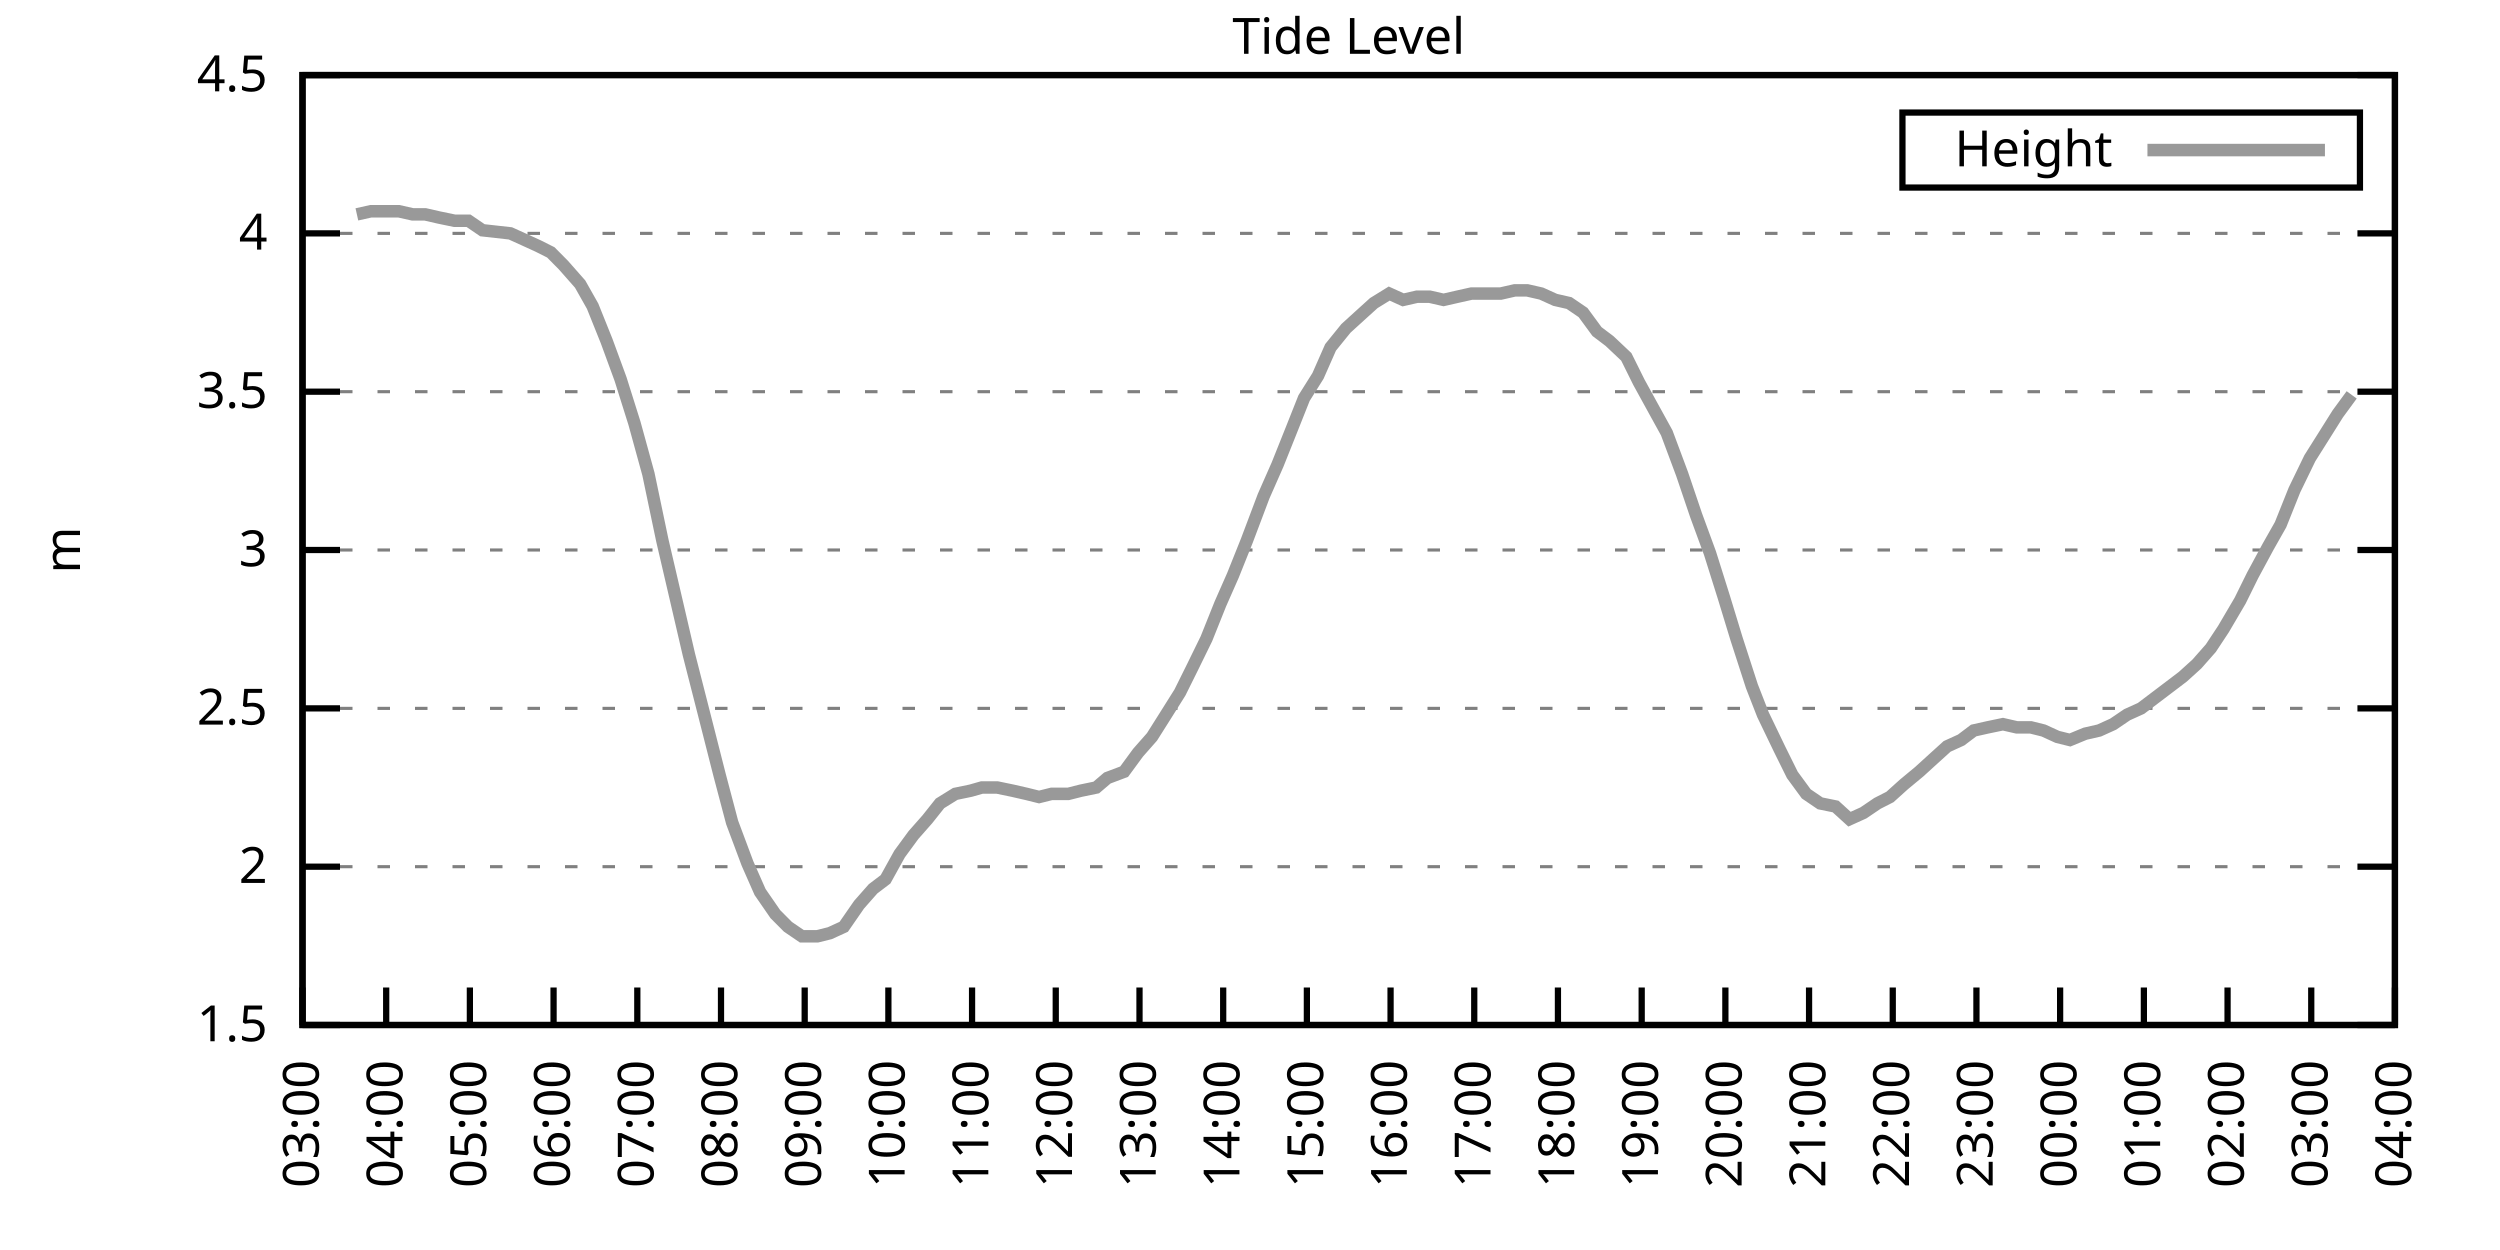
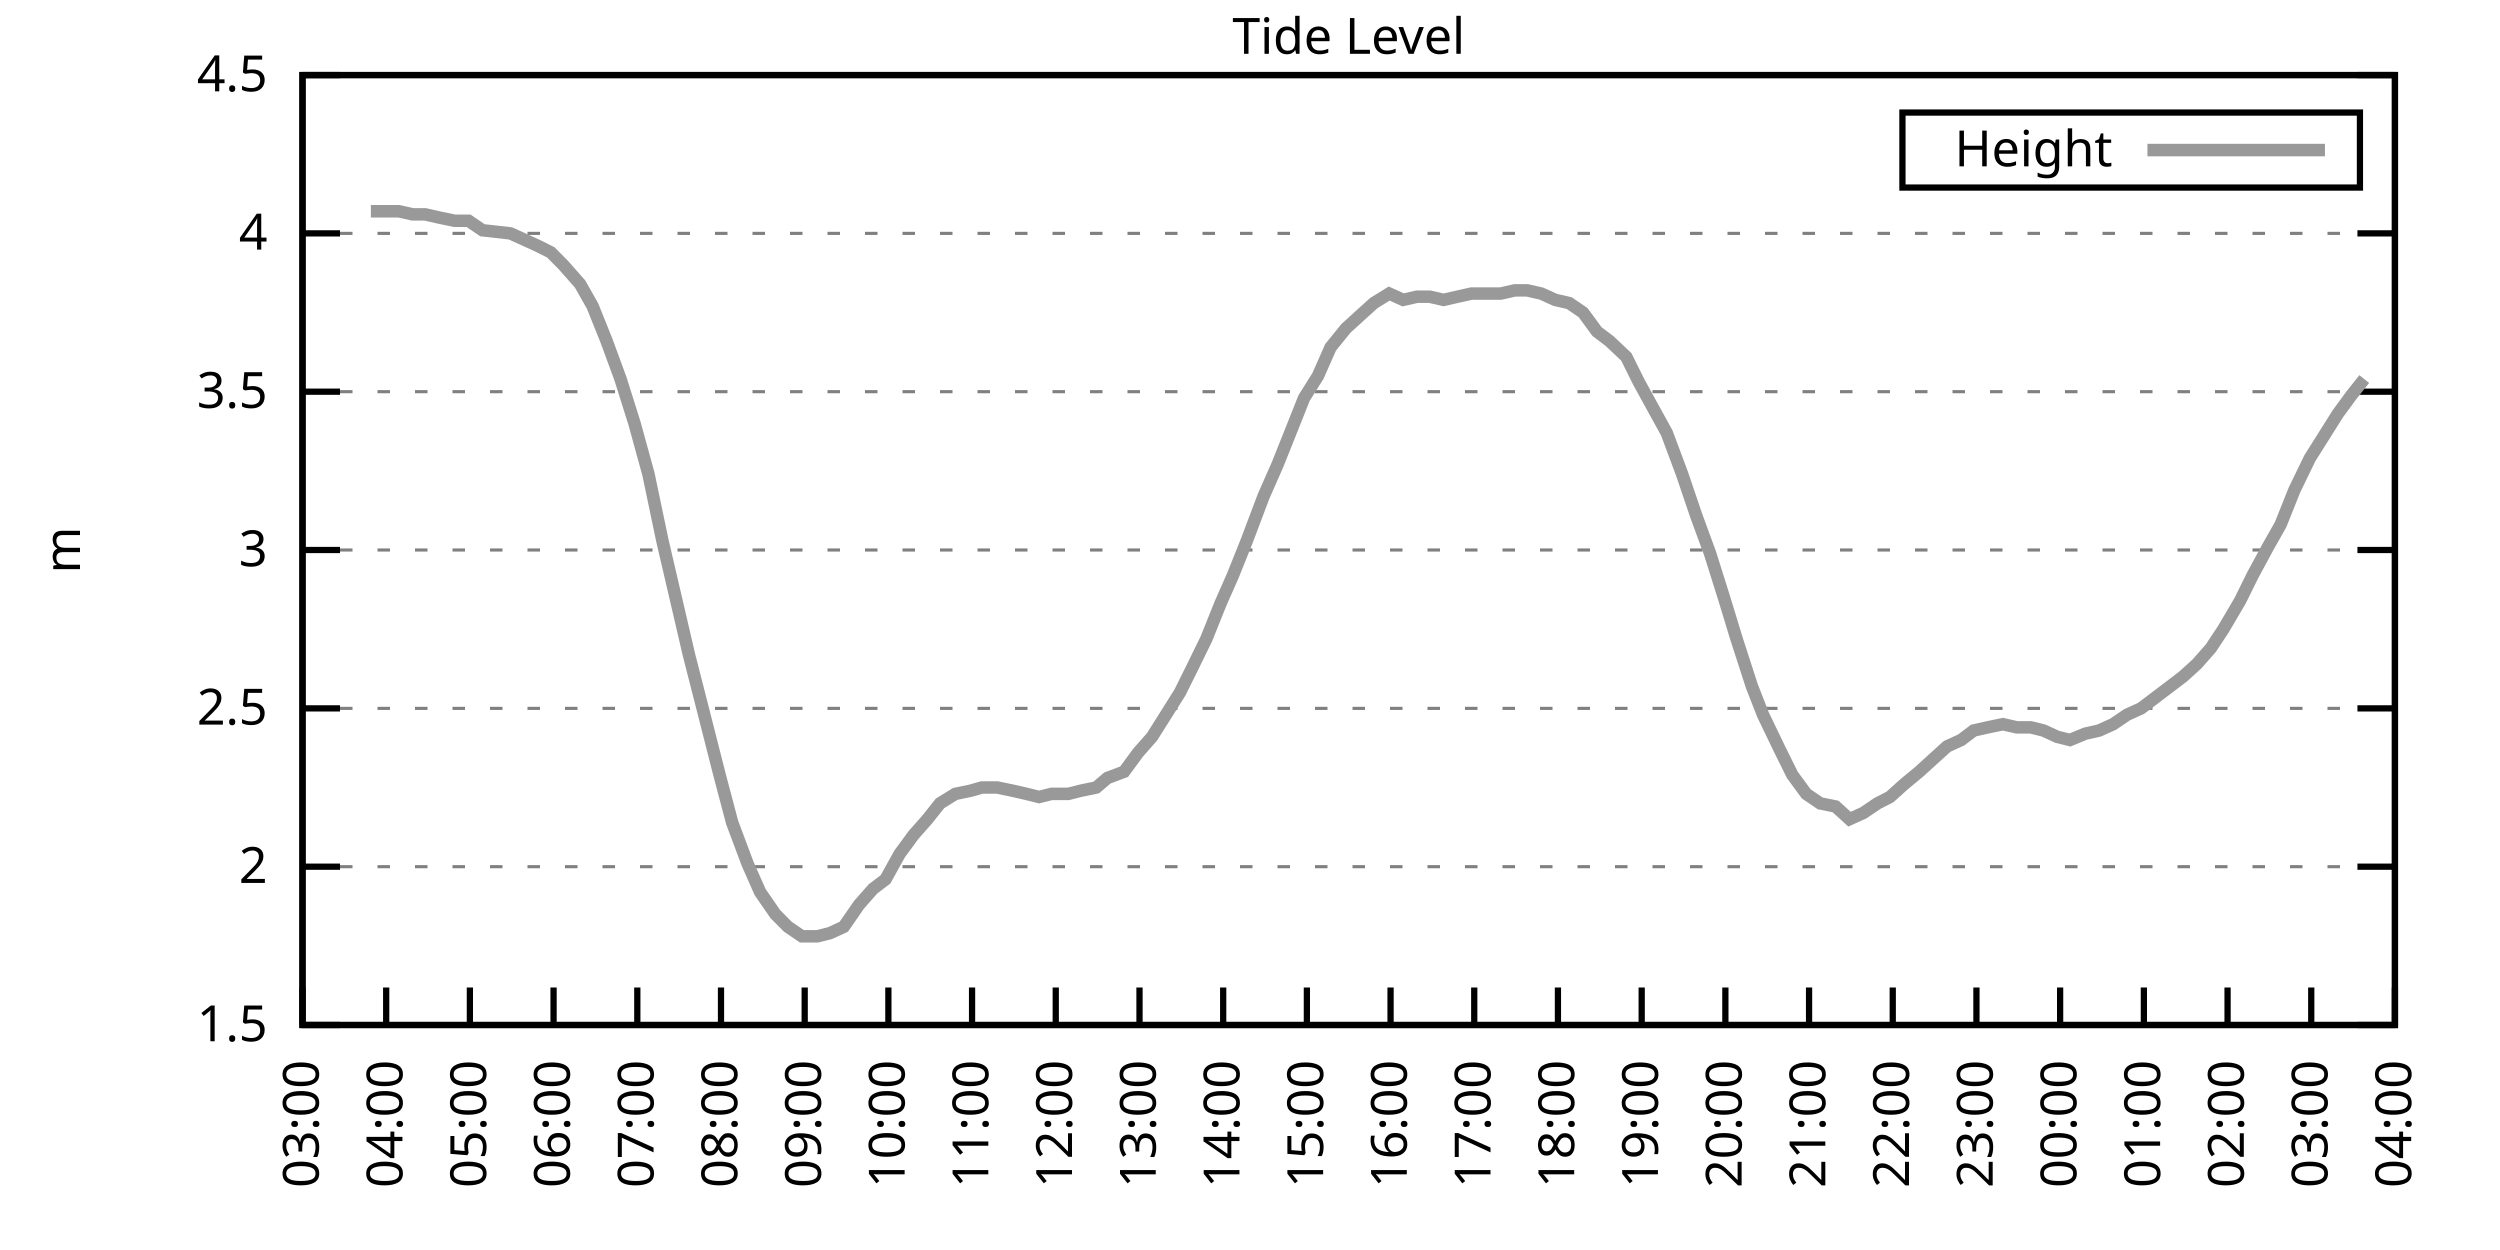
<svg xmlns="http://www.w3.org/2000/svg" xmlns:xlink="http://www.w3.org/1999/xlink" width="400" height="200" viewBox="0 0 400 200">
  <g id="gnuplot_canvas">
    <rect x="0" y="0" width="400" height="200" fill="none" />
    <defs>
      <circle id="gpDot" r="0.5" stroke-width="0.5" stroke="currentColor" />
      <path id="gpPt0" stroke-width="0.333" stroke="currentColor" d="M-1,0 h2 M0,-1 v2" />
      <path id="gpPt1" stroke-width="0.333" stroke="currentColor" d="M-1,-1 L1,1 M1,-1 L-1,1" />
      <path id="gpPt2" stroke-width="0.333" stroke="currentColor" d="M-1,0 L1,0 M0,-1 L0,1 M-1,-1 L1,1 M-1,1 L1,-1" />
      <rect id="gpPt3" stroke-width="0.333" stroke="currentColor" x="-1" y="-1" width="2" height="2" />
      <rect id="gpPt4" stroke-width="0.333" stroke="currentColor" fill="currentColor" x="-1" y="-1" width="2" height="2" />
      <circle id="gpPt5" stroke-width="0.333" stroke="currentColor" cx="0" cy="0" r="1" />
      <use xlink:href="#gpPt5" id="gpPt6" fill="currentColor" stroke="none" />
      <path id="gpPt7" stroke-width="0.333" stroke="currentColor" d="M0,-1.33 L-1.33,0.67 L1.33,0.67 z" />
      <use xlink:href="#gpPt7" id="gpPt8" fill="currentColor" stroke="none" />
      <use xlink:href="#gpPt7" id="gpPt9" stroke="currentColor" transform="rotate(180)" />
      <use xlink:href="#gpPt9" id="gpPt10" fill="currentColor" stroke="none" />
      <use xlink:href="#gpPt3" id="gpPt11" stroke="currentColor" transform="rotate(45)" />
      <use xlink:href="#gpPt11" id="gpPt12" fill="currentColor" stroke="none" />
      <path id="gpPt13" stroke-width="0.333" stroke="currentColor" d="M0,1.330 L1.265,0.411 L0.782,-1.067 L-0.782,-1.076 L-1.265,0.411 z" />
      <use xlink:href="#gpPt13" id="gpPt14" fill="currentColor" stroke="none" />
      <filter id="textbox" filterUnits="objectBoundingBox" x="0" y="0" height="1" width="1">
        <feFlood flood-color="white" flood-opacity="1" result="bgnd" />
        <feComposite in="SourceGraphic" in2="bgnd" operator="atop" />
      </filter>
      <filter id="greybox" filterUnits="objectBoundingBox" x="0" y="0" height="1" width="1">
        <feFlood flood-color="lightgrey" flood-opacity="1" result="grey" />
        <feComposite in="SourceGraphic" in2="grey" operator="atop" />
      </filter>
    </defs>
    <g fill="none" color="white" stroke="currentColor" stroke-width="1.00" stroke-linecap="butt" stroke-linejoin="miter">
</g>
    <g fill="none" color="black" stroke="currentColor" stroke-width="1.00" stroke-linecap="butt" stroke-linejoin="miter">
      <g stroke="none" shape-rendering="crispEdges">
        <polygon fill="rgb(255, 255, 255)" points="48.40,164.00 383.18,164.00 383.18,12.02 48.40,12.02 " />
      </g>
    </g>
    <g fill="none" color="black" stroke="currentColor" stroke-width="1.00" stroke-linecap="butt" stroke-linejoin="miter">
</g>
    <g fill="none" color="black" stroke="black" stroke-width="0.50" stroke-linecap="butt" stroke-linejoin="miter">
</g>
    <g fill="none" color="gray" stroke="currentColor" stroke-width="0.50" stroke-linecap="butt" stroke-linejoin="miter">
      <path stroke="gray" stroke-dasharray="2,4" class="gridline" d="M48.40,164.00 L383.19,164.00  " />
    </g>
    <g fill="none" color="gray" stroke="gray" stroke-width="1.00" stroke-linecap="butt" stroke-linejoin="miter">
</g>
    <g fill="none" color="black" stroke="currentColor" stroke-width="1.00" stroke-linecap="butt" stroke-linejoin="miter">
      <path stroke="black" d="M48.40,164.00 L54.40,164.00 M383.19,164.00 L377.19,164.00  " />
      <g transform="translate(42.80,166.60)" stroke="none" fill="black" font-family="Sans" font-size="8.00" text-anchor="end">
        <text>
          <tspan font-family="Sans"> 1.5</tspan>
        </text>
      </g>
    </g>
    <g fill="none" color="black" stroke="currentColor" stroke-width="1.00" stroke-linecap="butt" stroke-linejoin="miter">
</g>
    <g fill="none" color="black" stroke="black" stroke-width="0.50" stroke-linecap="butt" stroke-linejoin="miter">
</g>
    <g fill="none" color="gray" stroke="currentColor" stroke-width="0.50" stroke-linecap="butt" stroke-linejoin="miter">
      <path stroke="gray" stroke-dasharray="2,4" class="gridline" d="M48.40,138.67 L383.19,138.67  " />
    </g>
    <g fill="none" color="gray" stroke="gray" stroke-width="1.00" stroke-linecap="butt" stroke-linejoin="miter">
</g>
    <g fill="none" color="black" stroke="currentColor" stroke-width="1.00" stroke-linecap="butt" stroke-linejoin="miter">
      <path stroke="black" d="M48.40,138.67 L54.40,138.67 M383.19,138.67 L377.19,138.67  " />
      <g transform="translate(42.80,141.27)" stroke="none" fill="black" font-family="Sans" font-size="8.00" text-anchor="end">
        <text>
          <tspan font-family="Sans"> 2</tspan>
        </text>
      </g>
    </g>
    <g fill="none" color="black" stroke="currentColor" stroke-width="1.00" stroke-linecap="butt" stroke-linejoin="miter">
</g>
    <g fill="none" color="black" stroke="black" stroke-width="0.50" stroke-linecap="butt" stroke-linejoin="miter">
</g>
    <g fill="none" color="gray" stroke="currentColor" stroke-width="0.50" stroke-linecap="butt" stroke-linejoin="miter">
      <path stroke="gray" stroke-dasharray="2,4" class="gridline" d="M48.40,113.34 L383.19,113.34  " />
    </g>
    <g fill="none" color="gray" stroke="gray" stroke-width="1.00" stroke-linecap="butt" stroke-linejoin="miter">
</g>
    <g fill="none" color="black" stroke="currentColor" stroke-width="1.00" stroke-linecap="butt" stroke-linejoin="miter">
      <path stroke="black" d="M48.40,113.34 L54.40,113.34 M383.19,113.34 L377.19,113.34  " />
      <g transform="translate(42.80,115.94)" stroke="none" fill="black" font-family="Sans" font-size="8.00" text-anchor="end">
        <text>
          <tspan font-family="Sans"> 2.5</tspan>
        </text>
      </g>
    </g>
    <g fill="none" color="black" stroke="currentColor" stroke-width="1.00" stroke-linecap="butt" stroke-linejoin="miter">
</g>
    <g fill="none" color="black" stroke="black" stroke-width="0.50" stroke-linecap="butt" stroke-linejoin="miter">
</g>
    <g fill="none" color="gray" stroke="currentColor" stroke-width="0.50" stroke-linecap="butt" stroke-linejoin="miter">
      <path stroke="gray" stroke-dasharray="2,4" class="gridline" d="M48.40,88.00 L383.19,88.00  " />
    </g>
    <g fill="none" color="gray" stroke="gray" stroke-width="1.00" stroke-linecap="butt" stroke-linejoin="miter">
</g>
    <g fill="none" color="black" stroke="currentColor" stroke-width="1.00" stroke-linecap="butt" stroke-linejoin="miter">
      <path stroke="black" d="M48.40,88.00 L54.40,88.00 M383.19,88.00 L377.19,88.00  " />
      <g transform="translate(42.80,90.60)" stroke="none" fill="black" font-family="Sans" font-size="8.00" text-anchor="end">
        <text>
          <tspan font-family="Sans"> 3</tspan>
        </text>
      </g>
    </g>
    <g fill="none" color="black" stroke="currentColor" stroke-width="1.00" stroke-linecap="butt" stroke-linejoin="miter">
</g>
    <g fill="none" color="black" stroke="black" stroke-width="0.50" stroke-linecap="butt" stroke-linejoin="miter">
</g>
    <g fill="none" color="gray" stroke="currentColor" stroke-width="0.50" stroke-linecap="butt" stroke-linejoin="miter">
      <path stroke="gray" stroke-dasharray="2,4" class="gridline" d="M48.40,62.67 L383.19,62.67  " />
    </g>
    <g fill="none" color="gray" stroke="gray" stroke-width="1.00" stroke-linecap="butt" stroke-linejoin="miter">
</g>
    <g fill="none" color="black" stroke="currentColor" stroke-width="1.00" stroke-linecap="butt" stroke-linejoin="miter">
      <path stroke="black" d="M48.40,62.67 L54.40,62.67 M383.19,62.67 L377.19,62.67  " />
      <g transform="translate(42.80,65.27)" stroke="none" fill="black" font-family="Sans" font-size="8.00" text-anchor="end">
        <text>
          <tspan font-family="Sans"> 3.5</tspan>
        </text>
      </g>
    </g>
    <g fill="none" color="black" stroke="currentColor" stroke-width="1.00" stroke-linecap="butt" stroke-linejoin="miter">
</g>
    <g fill="none" color="black" stroke="black" stroke-width="0.50" stroke-linecap="butt" stroke-linejoin="miter">
</g>
    <g fill="none" color="gray" stroke="currentColor" stroke-width="0.50" stroke-linecap="butt" stroke-linejoin="miter">
      <path stroke="gray" stroke-dasharray="2,4" class="gridline" d="M48.40,37.34 L383.19,37.34  " />
    </g>
    <g fill="none" color="gray" stroke="gray" stroke-width="1.00" stroke-linecap="butt" stroke-linejoin="miter">
</g>
    <g fill="none" color="black" stroke="currentColor" stroke-width="1.00" stroke-linecap="butt" stroke-linejoin="miter">
      <path stroke="black" d="M48.40,37.34 L54.40,37.34 M383.19,37.34 L377.19,37.34  " />
      <g transform="translate(42.80,39.94)" stroke="none" fill="black" font-family="Sans" font-size="8.00" text-anchor="end">
        <text>
          <tspan font-family="Sans"> 4</tspan>
        </text>
      </g>
    </g>
    <g fill="none" color="black" stroke="currentColor" stroke-width="1.00" stroke-linecap="butt" stroke-linejoin="miter">
</g>
    <g fill="none" color="black" stroke="black" stroke-width="0.50" stroke-linecap="butt" stroke-linejoin="miter">
</g>
    <g fill="none" color="gray" stroke="currentColor" stroke-width="0.50" stroke-linecap="butt" stroke-linejoin="miter">
      <path stroke="gray" stroke-dasharray="2,4" class="gridline" d="M48.40,12.01 L383.19,12.01  " />
    </g>
    <g fill="none" color="gray" stroke="gray" stroke-width="1.00" stroke-linecap="butt" stroke-linejoin="miter">
</g>
    <g fill="none" color="black" stroke="currentColor" stroke-width="1.00" stroke-linecap="butt" stroke-linejoin="miter">
      <path stroke="black" d="M48.40,12.01 L54.40,12.01 M383.19,12.01 L377.19,12.01  " />
      <g transform="translate(42.80,14.61)" stroke="none" fill="black" font-family="Sans" font-size="8.00" text-anchor="end">
        <text>
          <tspan font-family="Sans"> 4.5</tspan>
        </text>
      </g>
    </g>
    <g fill="none" color="black" stroke="currentColor" stroke-width="1.00" stroke-linecap="butt" stroke-linejoin="miter">
      <path stroke="black" d="M48.40,164.00 L48.40,158.00  " />
      <g transform="translate(51.00,169.60) rotate(270.00)" stroke="none" fill="black" font-family="Sans" font-size="8.00" text-anchor="end">
        <text>
          <tspan font-family="Sans">03:00</tspan>
        </text>
      </g>
    </g>
    <g fill="none" color="black" stroke="currentColor" stroke-width="1.00" stroke-linecap="butt" stroke-linejoin="miter">
      <path stroke="black" d="M61.79,164.00 L61.79,158.00  " />
      <g transform="translate(64.39,169.60) rotate(270.00)" stroke="none" fill="black" font-family="Sans" font-size="8.00" text-anchor="end">
        <text>
          <tspan font-family="Sans">04:00</tspan>
        </text>
      </g>
    </g>
    <g fill="none" color="black" stroke="currentColor" stroke-width="1.00" stroke-linecap="butt" stroke-linejoin="miter">
      <path stroke="black" d="M75.18,164.00 L75.18,158.00  " />
      <g transform="translate(77.78,169.60) rotate(270.00)" stroke="none" fill="black" font-family="Sans" font-size="8.00" text-anchor="end">
        <text>
          <tspan font-family="Sans">05:00</tspan>
        </text>
      </g>
    </g>
    <g fill="none" color="black" stroke="currentColor" stroke-width="1.00" stroke-linecap="butt" stroke-linejoin="miter">
      <path stroke="black" d="M88.57,164.00 L88.57,158.00  " />
      <g transform="translate(91.17,169.60) rotate(270.00)" stroke="none" fill="black" font-family="Sans" font-size="8.00" text-anchor="end">
        <text>
          <tspan font-family="Sans">06:00</tspan>
        </text>
      </g>
    </g>
    <g fill="none" color="black" stroke="currentColor" stroke-width="1.00" stroke-linecap="butt" stroke-linejoin="miter">
      <path stroke="black" d="M101.97,164.00 L101.97,158.00  " />
      <g transform="translate(104.57,169.60) rotate(270.00)" stroke="none" fill="black" font-family="Sans" font-size="8.00" text-anchor="end">
        <text>
          <tspan font-family="Sans">07:00</tspan>
        </text>
      </g>
    </g>
    <g fill="none" color="black" stroke="currentColor" stroke-width="1.00" stroke-linecap="butt" stroke-linejoin="miter">
      <path stroke="black" d="M115.36,164.00 L115.36,158.00  " />
      <g transform="translate(117.96,169.60) rotate(270.00)" stroke="none" fill="black" font-family="Sans" font-size="8.00" text-anchor="end">
        <text>
          <tspan font-family="Sans">08:00</tspan>
        </text>
      </g>
    </g>
    <g fill="none" color="black" stroke="currentColor" stroke-width="1.00" stroke-linecap="butt" stroke-linejoin="miter">
      <path stroke="black" d="M128.75,164.00 L128.75,158.00  " />
      <g transform="translate(131.35,169.60) rotate(270.00)" stroke="none" fill="black" font-family="Sans" font-size="8.00" text-anchor="end">
        <text>
          <tspan font-family="Sans">09:00</tspan>
        </text>
      </g>
    </g>
    <g fill="none" color="black" stroke="currentColor" stroke-width="1.00" stroke-linecap="butt" stroke-linejoin="miter">
      <path stroke="black" d="M142.14,164.00 L142.14,158.00  " />
      <g transform="translate(144.74,169.60) rotate(270.00)" stroke="none" fill="black" font-family="Sans" font-size="8.00" text-anchor="end">
        <text>
          <tspan font-family="Sans">10:00</tspan>
        </text>
      </g>
    </g>
    <g fill="none" color="black" stroke="currentColor" stroke-width="1.00" stroke-linecap="butt" stroke-linejoin="miter">
      <path stroke="black" d="M155.53,164.00 L155.53,158.00  " />
      <g transform="translate(158.13,169.60) rotate(270.00)" stroke="none" fill="black" font-family="Sans" font-size="8.00" text-anchor="end">
        <text>
          <tspan font-family="Sans">11:00</tspan>
        </text>
      </g>
    </g>
    <g fill="none" color="black" stroke="currentColor" stroke-width="1.00" stroke-linecap="butt" stroke-linejoin="miter">
      <path stroke="black" d="M168.92,164.00 L168.92,158.00  " />
      <g transform="translate(171.52,169.60) rotate(270.00)" stroke="none" fill="black" font-family="Sans" font-size="8.00" text-anchor="end">
        <text>
          <tspan font-family="Sans">12:00</tspan>
        </text>
      </g>
    </g>
    <g fill="none" color="black" stroke="currentColor" stroke-width="1.00" stroke-linecap="butt" stroke-linejoin="miter">
      <path stroke="black" d="M182.32,164.00 L182.32,158.00  " />
      <g transform="translate(184.92,169.60) rotate(270.00)" stroke="none" fill="black" font-family="Sans" font-size="8.00" text-anchor="end">
        <text>
          <tspan font-family="Sans">13:00</tspan>
        </text>
      </g>
    </g>
    <g fill="none" color="black" stroke="currentColor" stroke-width="1.00" stroke-linecap="butt" stroke-linejoin="miter">
      <path stroke="black" d="M195.71,164.00 L195.71,158.00  " />
      <g transform="translate(198.31,169.60) rotate(270.00)" stroke="none" fill="black" font-family="Sans" font-size="8.00" text-anchor="end">
        <text>
          <tspan font-family="Sans">14:00</tspan>
        </text>
      </g>
    </g>
    <g fill="none" color="black" stroke="currentColor" stroke-width="1.00" stroke-linecap="butt" stroke-linejoin="miter">
      <path stroke="black" d="M209.10,164.00 L209.10,158.00  " />
      <g transform="translate(211.70,169.60) rotate(270.00)" stroke="none" fill="black" font-family="Sans" font-size="8.00" text-anchor="end">
        <text>
          <tspan font-family="Sans">15:00</tspan>
        </text>
      </g>
    </g>
    <g fill="none" color="black" stroke="currentColor" stroke-width="1.00" stroke-linecap="butt" stroke-linejoin="miter">
      <path stroke="black" d="M222.49,164.00 L222.49,158.00  " />
      <g transform="translate(225.09,169.60) rotate(270.00)" stroke="none" fill="black" font-family="Sans" font-size="8.00" text-anchor="end">
        <text>
          <tspan font-family="Sans">16:00</tspan>
        </text>
      </g>
    </g>
    <g fill="none" color="black" stroke="currentColor" stroke-width="1.00" stroke-linecap="butt" stroke-linejoin="miter">
      <path stroke="black" d="M235.88,164.00 L235.88,158.00  " />
      <g transform="translate(238.48,169.60) rotate(270.00)" stroke="none" fill="black" font-family="Sans" font-size="8.00" text-anchor="end">
        <text>
          <tspan font-family="Sans">17:00</tspan>
        </text>
      </g>
    </g>
    <g fill="none" color="black" stroke="currentColor" stroke-width="1.00" stroke-linecap="butt" stroke-linejoin="miter">
      <path stroke="black" d="M249.27,164.00 L249.27,158.00  " />
      <g transform="translate(251.87,169.60) rotate(270.00)" stroke="none" fill="black" font-family="Sans" font-size="8.00" text-anchor="end">
        <text>
          <tspan font-family="Sans">18:00</tspan>
        </text>
      </g>
    </g>
    <g fill="none" color="black" stroke="currentColor" stroke-width="1.00" stroke-linecap="butt" stroke-linejoin="miter">
      <path stroke="black" d="M262.67,164.00 L262.67,158.00  " />
      <g transform="translate(265.27,169.60) rotate(270.00)" stroke="none" fill="black" font-family="Sans" font-size="8.00" text-anchor="end">
        <text>
          <tspan font-family="Sans">19:00</tspan>
        </text>
      </g>
    </g>
    <g fill="none" color="black" stroke="currentColor" stroke-width="1.00" stroke-linecap="butt" stroke-linejoin="miter">
      <path stroke="black" d="M276.06,164.00 L276.06,158.00  " />
      <g transform="translate(278.66,169.60) rotate(270.00)" stroke="none" fill="black" font-family="Sans" font-size="8.00" text-anchor="end">
        <text>
          <tspan font-family="Sans">20:00</tspan>
        </text>
      </g>
    </g>
    <g fill="none" color="black" stroke="currentColor" stroke-width="1.00" stroke-linecap="butt" stroke-linejoin="miter">
      <path stroke="black" d="M289.45,164.00 L289.45,158.00  " />
      <g transform="translate(292.05,169.60) rotate(270.00)" stroke="none" fill="black" font-family="Sans" font-size="8.00" text-anchor="end">
        <text>
          <tspan font-family="Sans">21:00</tspan>
        </text>
      </g>
    </g>
    <g fill="none" color="black" stroke="currentColor" stroke-width="1.00" stroke-linecap="butt" stroke-linejoin="miter">
      <path stroke="black" d="M302.84,164.00 L302.84,158.00  " />
      <g transform="translate(305.44,169.60) rotate(270.00)" stroke="none" fill="black" font-family="Sans" font-size="8.00" text-anchor="end">
        <text>
          <tspan font-family="Sans">22:00</tspan>
        </text>
      </g>
    </g>
    <g fill="none" color="black" stroke="currentColor" stroke-width="1.00" stroke-linecap="butt" stroke-linejoin="miter">
      <path stroke="black" d="M316.23,164.00 L316.23,158.00  " />
      <g transform="translate(318.83,169.60) rotate(270.00)" stroke="none" fill="black" font-family="Sans" font-size="8.00" text-anchor="end">
        <text>
          <tspan font-family="Sans">23:00</tspan>
        </text>
      </g>
    </g>
    <g fill="none" color="black" stroke="currentColor" stroke-width="1.00" stroke-linecap="butt" stroke-linejoin="miter">
      <path stroke="black" d="M329.62,164.00 L329.62,158.00  " />
      <g transform="translate(332.22,169.60) rotate(270.00)" stroke="none" fill="black" font-family="Sans" font-size="8.00" text-anchor="end">
        <text>
          <tspan font-family="Sans">00:00</tspan>
        </text>
      </g>
    </g>
    <g fill="none" color="black" stroke="currentColor" stroke-width="1.00" stroke-linecap="butt" stroke-linejoin="miter">
      <path stroke="black" d="M343.02,164.00 L343.02,158.00  " />
      <g transform="translate(345.62,169.60) rotate(270.00)" stroke="none" fill="black" font-family="Sans" font-size="8.00" text-anchor="end">
        <text>
          <tspan font-family="Sans">01:00</tspan>
        </text>
      </g>
    </g>
    <g fill="none" color="black" stroke="currentColor" stroke-width="1.00" stroke-linecap="butt" stroke-linejoin="miter">
      <path stroke="black" d="M356.41,164.00 L356.41,158.00  " />
      <g transform="translate(359.01,169.60) rotate(270.00)" stroke="none" fill="black" font-family="Sans" font-size="8.00" text-anchor="end">
        <text>
          <tspan font-family="Sans">02:00</tspan>
        </text>
      </g>
    </g>
    <g fill="none" color="black" stroke="currentColor" stroke-width="1.00" stroke-linecap="butt" stroke-linejoin="miter">
      <path stroke="black" d="M369.80,164.00 L369.80,158.00  " />
      <g transform="translate(372.40,169.60) rotate(270.00)" stroke="none" fill="black" font-family="Sans" font-size="8.00" text-anchor="end">
        <text>
          <tspan font-family="Sans">03:00</tspan>
        </text>
      </g>
    </g>
    <g fill="none" color="black" stroke="currentColor" stroke-width="1.00" stroke-linecap="butt" stroke-linejoin="miter">
      <path stroke="black" d="M383.19,164.00 L383.19,158.00  " />
      <g transform="translate(385.79,169.60) rotate(270.00)" stroke="none" fill="black" font-family="Sans" font-size="8.00" text-anchor="end">
        <text>
          <tspan font-family="Sans">04:00</tspan>
        </text>
      </g>
    </g>
    <g fill="none" color="black" stroke="currentColor" stroke-width="1.00" stroke-linecap="butt" stroke-linejoin="miter">
</g>
    <g fill="none" color="black" stroke="currentColor" stroke-width="1.00" stroke-linecap="butt" stroke-linejoin="miter">
      <path stroke="black" d="M48.40,12.01 L48.40,164.00 L383.19,164.00 L383.19,12.01 L48.40,12.01 Z  " />
    </g>
    <g fill="none" color="black" stroke="currentColor" stroke-width="1.00" stroke-linecap="butt" stroke-linejoin="miter">
</g>
    <g fill="none" color="black" stroke="currentColor" stroke-width="1.00" stroke-linecap="butt" stroke-linejoin="miter">
      <path stroke="black" d="M304.39,30.01 L304.39,18.01 L377.59,18.01 L377.59,30.01 L304.39,30.01 Z  " />
    </g>
    <g id="Tide_level_plot_1">
      <g fill="none" color="white" stroke="black" stroke-width="2.00" stroke-linecap="butt" stroke-linejoin="miter">
</g>
      <g fill="none" color="black" stroke="currentColor" stroke-width="2.00" stroke-linecap="butt" stroke-linejoin="miter">
        <g transform="translate(337.99,26.61)" stroke="none" fill="black" font-family="Sans" font-size="8.00" text-anchor="end">
          <text>
            <tspan font-family="Sans">Height</tspan>
          </text>
        </g>
      </g>
      <g fill="none" color="black" stroke="currentColor" stroke-width="2.00" stroke-linecap="butt" stroke-linejoin="miter">
-         <path stroke="rgb(153, 153, 153)" d="M343.59,24.01 L371.99,24.01 M57.10,34.30 L59.34,33.80 L61.35,33.80 L63.80,33.80 L66.03,34.30 L68.04,34.30   L70.27,34.81 L72.73,35.32 L74.96,35.32 L77.19,36.84 L81.66,37.34 L83.89,38.35 L86.12,39.37 L88.13,40.38   L90.14,42.41 L92.82,45.45 L94.82,48.99 L97.06,54.57 L99.29,60.65 L101.52,67.74 L103.75,75.85 L105.98,86.49   L108.22,96.11 L110.22,104.72 L112.68,114.35 L115.13,123.98 L117.14,131.58 L119.60,138.16 L121.61,142.72 L124.06,146.27   L126.07,148.29 L128.30,149.81 L130.76,149.81 L132.77,149.31 L135.00,148.29 L137.45,144.75 L139.69,142.21 L141.69,140.69   L143.93,136.64 L146.16,133.60 L148.39,131.07 L150.40,128.54 L152.85,127.02 L155.31,126.51 L157.10,126.00 L159.55,126.00   L162.01,126.51 L164.24,127.02 L166.25,127.52 L168.25,127.02 L170.93,127.02 L172.94,126.51 L175.40,126.00 L177.18,124.48   L179.86,123.47 L182.09,120.43 L184.32,117.90 L186.56,114.35 L188.79,110.80 L190.80,106.75 L193.03,102.19 L195.26,96.62   L197.27,92.06 L199.50,86.49 L202.18,79.39 L204.41,74.33 L206.64,68.75 L208.65,63.69 L210.88,60.14 L212.89,55.58   L215.35,52.54 L217.58,50.51 L219.81,48.49 L222.27,46.97 L224.50,47.98 L226.73,47.47 L228.74,47.47 L230.97,47.98   L233.20,47.47 L235.44,46.97 L237.89,46.97 L240.12,46.97 L242.36,46.46 L244.36,46.46 L246.60,46.97 L248.83,47.98   L251.06,48.49 L253.29,50.01 L255.52,53.05 L257.53,54.57 L260.21,57.10 L262.22,61.15 L264.45,65.21 L266.68,69.26   L269.14,75.85 L271.37,82.43 L273.60,88.51 L275.83,95.60 L277.84,102.19 L280.30,109.79 L282.08,114.35 L284.76,119.92   L286.77,123.98 L289.00,127.02 L291.23,128.54 L293.69,129.04 L295.92,131.07 L298.15,130.06 L300.39,128.54 L302.39,127.52   L304.63,125.50 L307.08,123.47 L309.31,121.44 L311.54,119.42 L313.78,118.40 L315.79,116.88 L318.02,116.38 L320.47,115.87   L322.70,116.38 L324.94,116.38 L326.95,116.88 L329.18,117.90 L331.19,118.40 L333.64,117.39 L335.87,116.88 L338.10,115.87   L340.34,114.35 L342.57,113.34 L344.58,111.82 L347.26,109.79 L349.26,108.27 L351.50,106.24 L353.73,103.71 L355.74,100.67   L358.42,96.11 L360.42,92.06 L362.88,87.50 L364.89,83.95 L367.12,78.38 L369.58,73.31 L371.81,69.77 L374.04,66.22   L376.27,63.18  " />
+         <path stroke="rgb(153, 153, 153)" d="M343.59,24.01 L371.99,24.01 M59.34,33.80 L61.35,33.80 L63.80,33.80 L66.03,34.30 L68.04,34.30 L70.27,34.81   L72.73,35.32 L74.96,35.32 L77.19,36.84 L81.66,37.34 L83.89,38.35 L86.12,39.37 L88.13,40.38 L90.14,42.41   L92.82,45.45 L94.82,48.99 L97.06,54.57 L99.29,60.65 L101.52,67.74 L103.75,75.85 L105.98,86.49 L108.22,96.11   L110.22,104.72 L112.68,114.35 L115.13,123.98 L117.14,131.58 L119.60,138.16 L121.61,142.72 L124.06,146.27 L126.07,148.29   L128.30,149.81 L130.76,149.81 L132.77,149.31 L135.00,148.29 L137.45,144.75 L139.69,142.21 L141.69,140.69 L143.93,136.64   L146.16,133.60 L148.39,131.07 L150.40,128.54 L152.85,127.02 L155.31,126.51 L157.10,126.00 L159.55,126.00 L162.01,126.51   L164.24,127.02 L166.25,127.52 L168.25,127.02 L170.93,127.02 L172.94,126.51 L175.40,126.00 L177.18,124.48 L179.86,123.47   L182.09,120.43 L184.32,117.90 L186.56,114.35 L188.79,110.80 L190.80,106.75 L193.03,102.19 L195.26,96.62 L197.27,92.06   L199.50,86.49 L202.18,79.39 L204.41,74.33 L206.64,68.75 L208.65,63.69 L210.88,60.14 L212.89,55.58 L215.35,52.54   L217.58,50.51 L219.81,48.49 L222.27,46.97 L224.50,47.98 L226.73,47.47 L228.74,47.47 L230.97,47.98 L233.20,47.47   L235.44,46.97 L237.89,46.97 L240.12,46.97 L242.36,46.46 L244.36,46.46 L246.60,46.97 L248.83,47.98 L251.06,48.49   L253.29,50.01 L255.52,53.05 L257.53,54.57 L260.21,57.10 L262.22,61.15 L264.45,65.21 L266.68,69.26 L269.14,75.85   L271.37,82.43 L273.60,88.51 L275.83,95.60 L277.84,102.19 L280.30,109.79 L282.08,114.35 L284.76,119.92 L286.77,123.98   L289.00,127.02 L291.23,128.54 L293.69,129.04 L295.92,131.07 L298.15,130.06 L300.39,128.54 L302.39,127.52 L304.63,125.50   L307.08,123.47 L309.31,121.44 L311.54,119.42 L313.78,118.40 L315.79,116.88 L318.02,116.38 L320.47,115.87 L322.70,116.38   L324.94,116.38 L326.95,116.88 L329.18,117.90 L331.19,118.40 L333.64,117.39 L335.87,116.88 L338.10,115.87 L340.34,114.35   L342.57,113.34 L344.58,111.82 L347.26,109.79 L349.26,108.27 L351.50,106.24 L353.73,103.71 L355.74,100.67 L358.42,96.11   L360.42,92.06 L362.88,87.50 L364.89,83.95 L367.12,78.38 L369.58,73.31 L371.81,69.77 L374.04,66.22 L376.27,63.18   L378.28,60.65  " />
      </g>
    </g>
    <g fill="none" color="black" stroke="currentColor" stroke-width="2.00" stroke-linecap="butt" stroke-linejoin="miter">
</g>
    <g fill="none" color="black" stroke="black" stroke-width="1.00" stroke-linecap="butt" stroke-linejoin="miter">
</g>
    <g fill="none" color="black" stroke="currentColor" stroke-width="1.00" stroke-linecap="butt" stroke-linejoin="miter">
      <path stroke="black" d="M48.40,12.01 L48.40,164.00 L383.19,164.00 L383.19,12.01 L48.40,12.01 Z  " />
      <g transform="translate(12.80,88.01) rotate(270.00)" stroke="none" fill="black" font-family="Sans" font-size="8.00" text-anchor="middle">
        <text>
          <tspan font-family="Sans">m</tspan>
        </text>
      </g>
    </g>
    <g fill="none" color="black" stroke="currentColor" stroke-width="1.00" stroke-linecap="butt" stroke-linejoin="miter">
</g>
    <g fill="none" color="black" stroke="currentColor" stroke-width="1.00" stroke-linecap="butt" stroke-linejoin="miter">
      <g transform="translate(215.79,8.61)" stroke="none" fill="black" font-family="Sans" font-size="8.00" text-anchor="middle">
        <text>
          <tspan font-family="Sans">Tide Level</tspan>
        </text>
      </g>
    </g>
    <g fill="none" color="black" stroke="currentColor" stroke-width="1.00" stroke-linecap="butt" stroke-linejoin="miter">
</g>
  </g>
</svg>
